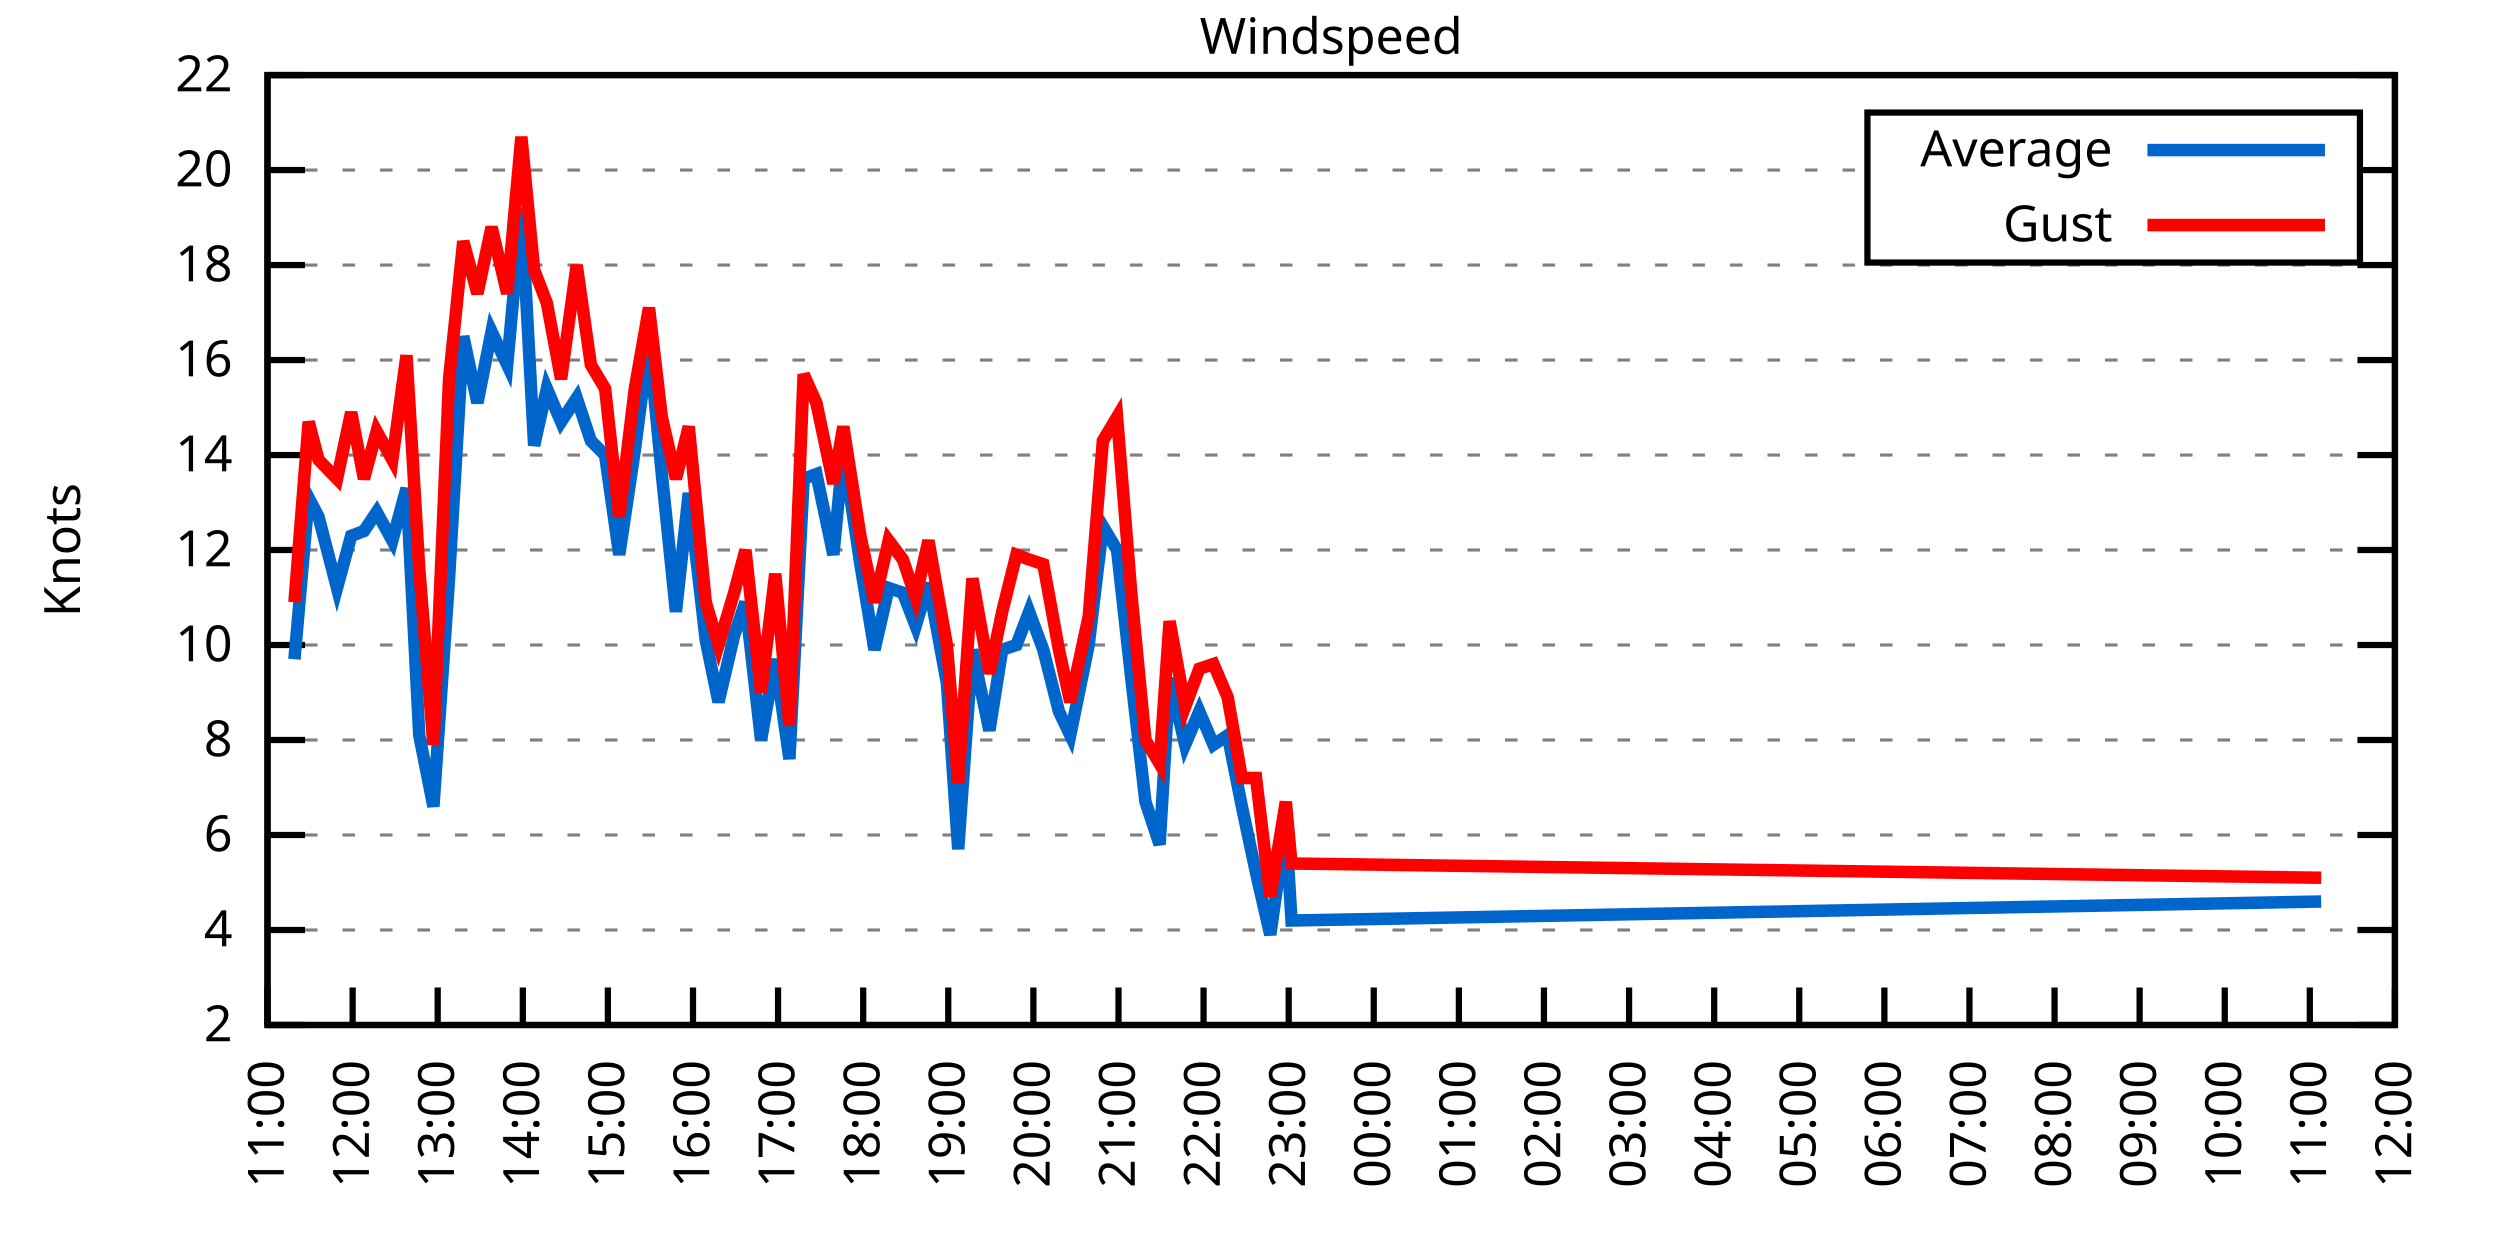
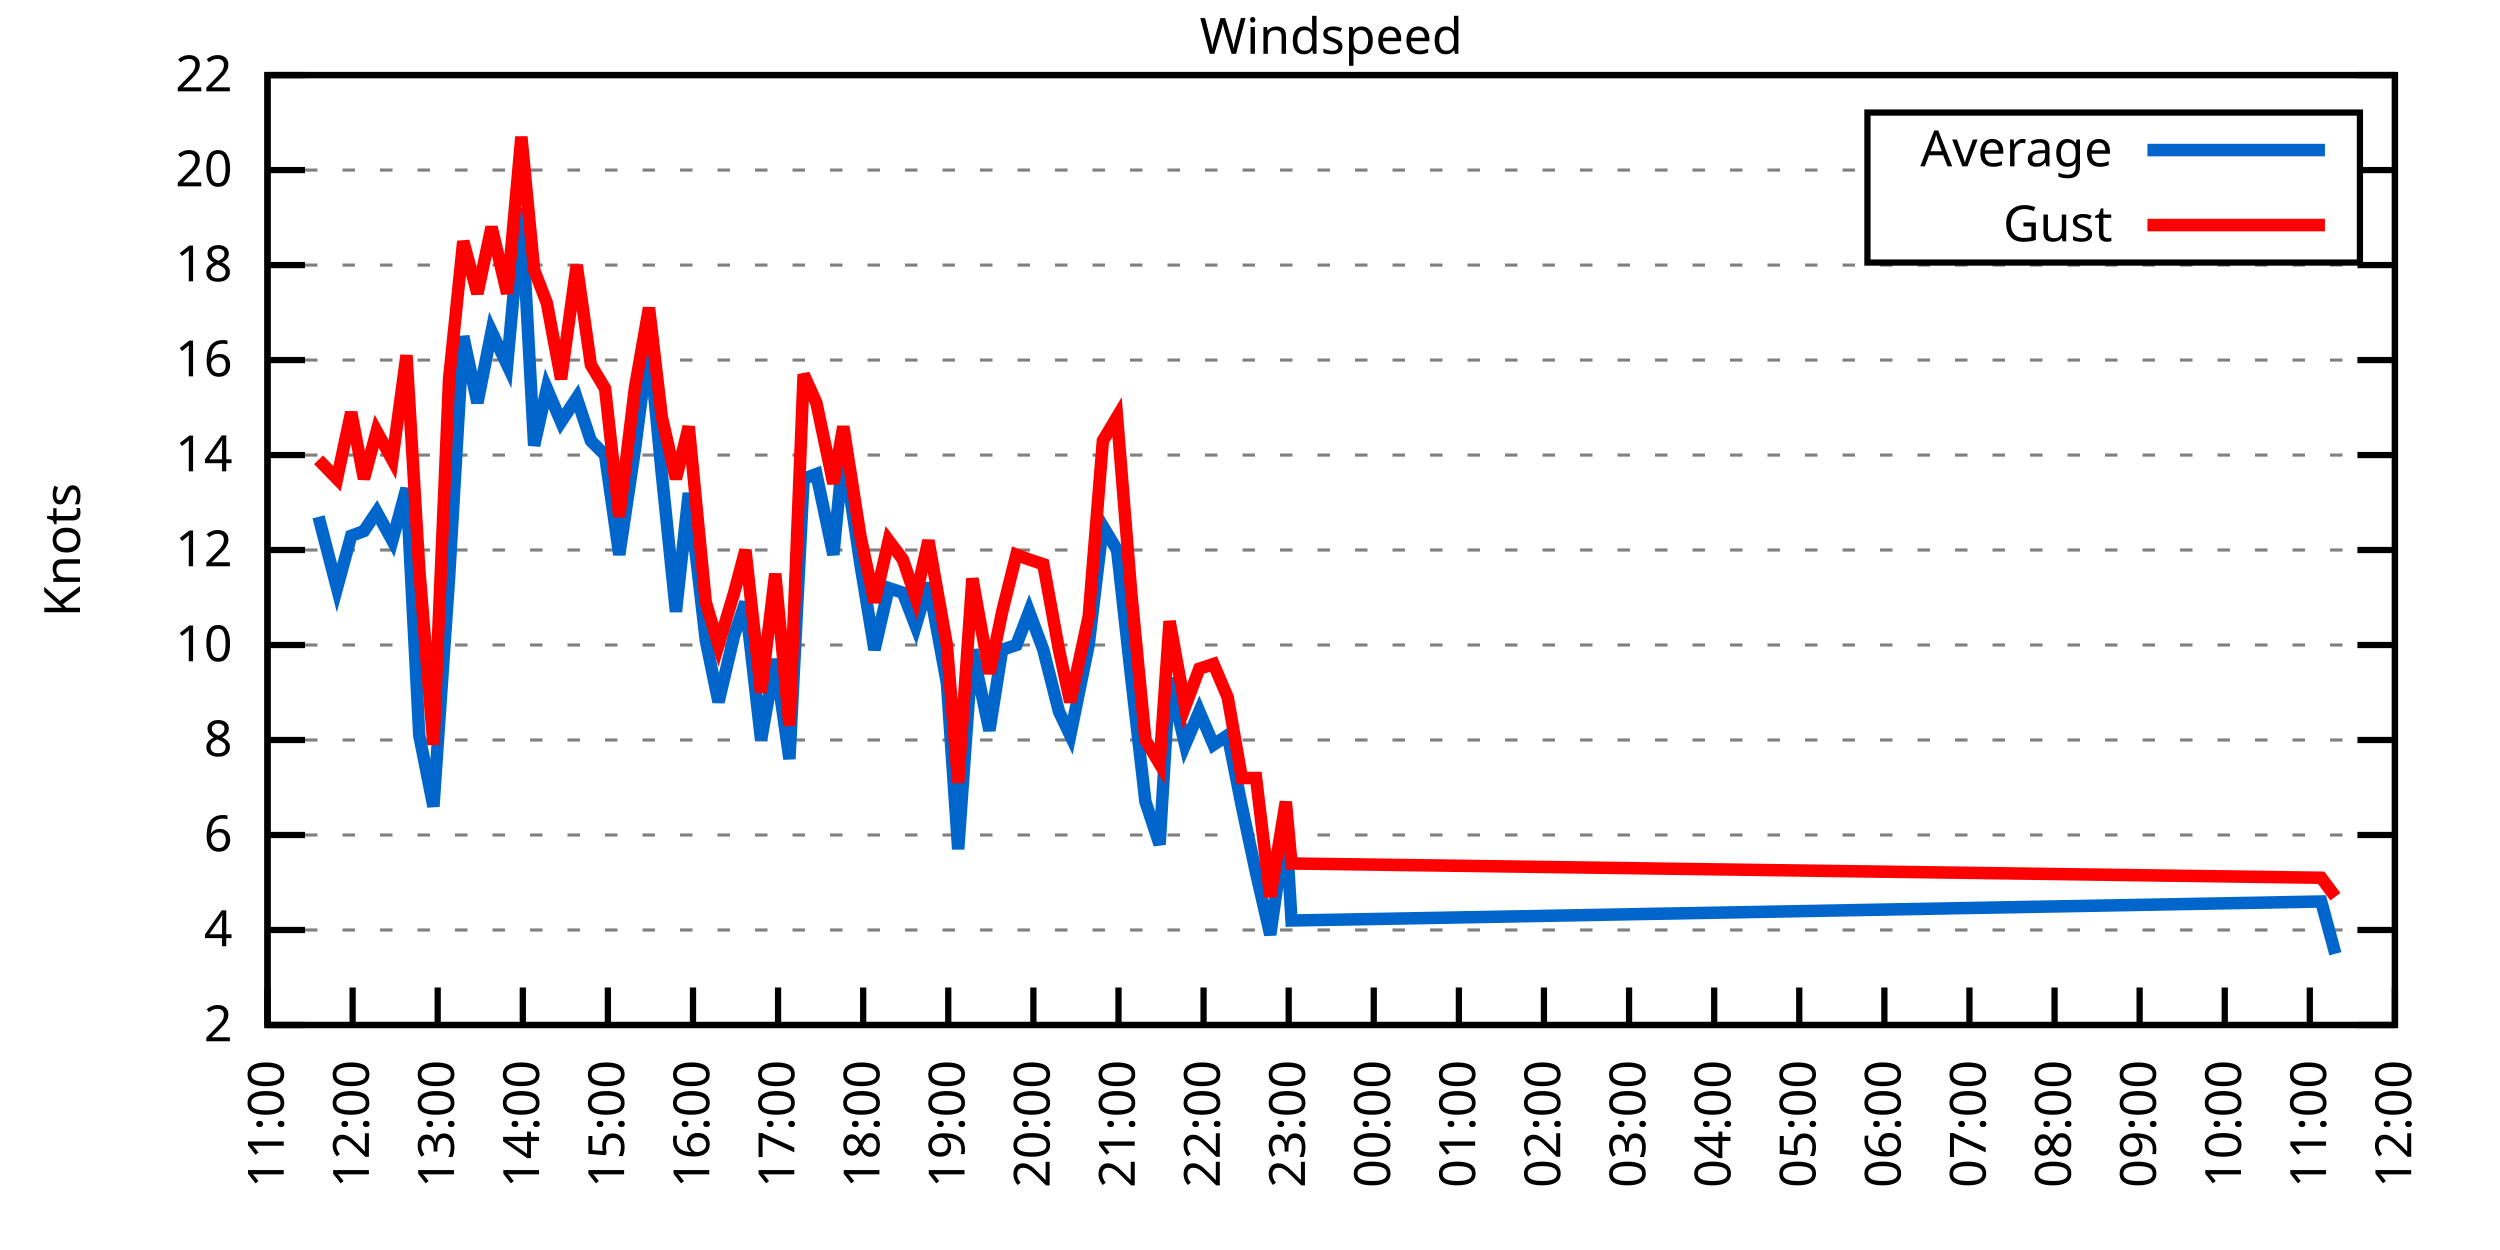
<svg xmlns="http://www.w3.org/2000/svg" xmlns:xlink="http://www.w3.org/1999/xlink" width="400" height="200" viewBox="0 0 400 200">
  <g id="gnuplot_canvas">
    <rect x="0" y="0" width="400" height="200" fill="none" />
    <defs>
      <circle id="gpDot" r="0.5" stroke-width="0.5" stroke="currentColor" />
      <path id="gpPt0" stroke-width="0.333" stroke="currentColor" d="M-1,0 h2 M0,-1 v2" />
      <path id="gpPt1" stroke-width="0.333" stroke="currentColor" d="M-1,-1 L1,1 M1,-1 L-1,1" />
      <path id="gpPt2" stroke-width="0.333" stroke="currentColor" d="M-1,0 L1,0 M0,-1 L0,1 M-1,-1 L1,1 M-1,1 L1,-1" />
      <rect id="gpPt3" stroke-width="0.333" stroke="currentColor" x="-1" y="-1" width="2" height="2" />
      <rect id="gpPt4" stroke-width="0.333" stroke="currentColor" fill="currentColor" x="-1" y="-1" width="2" height="2" />
      <circle id="gpPt5" stroke-width="0.333" stroke="currentColor" cx="0" cy="0" r="1" />
      <use xlink:href="#gpPt5" id="gpPt6" fill="currentColor" stroke="none" />
      <path id="gpPt7" stroke-width="0.333" stroke="currentColor" d="M0,-1.33 L-1.33,0.67 L1.33,0.67 z" />
      <use xlink:href="#gpPt7" id="gpPt8" fill="currentColor" stroke="none" />
      <use xlink:href="#gpPt7" id="gpPt9" stroke="currentColor" transform="rotate(180)" />
      <use xlink:href="#gpPt9" id="gpPt10" fill="currentColor" stroke="none" />
      <use xlink:href="#gpPt3" id="gpPt11" stroke="currentColor" transform="rotate(45)" />
      <use xlink:href="#gpPt11" id="gpPt12" fill="currentColor" stroke="none" />
      <path id="gpPt13" stroke-width="0.333" stroke="currentColor" d="M0,1.330 L1.265,0.411 L0.782,-1.067 L-0.782,-1.076 L-1.265,0.411 z" />
      <use xlink:href="#gpPt13" id="gpPt14" fill="currentColor" stroke="none" />
      <filter id="textbox" filterUnits="objectBoundingBox" x="0" y="0" height="1" width="1">
        <feFlood flood-color="white" flood-opacity="1" result="bgnd" />
        <feComposite in="SourceGraphic" in2="bgnd" operator="atop" />
      </filter>
      <filter id="greybox" filterUnits="objectBoundingBox" x="0" y="0" height="1" width="1">
        <feFlood flood-color="lightgrey" flood-opacity="1" result="grey" />
        <feComposite in="SourceGraphic" in2="grey" operator="atop" />
      </filter>
    </defs>
    <g fill="none" color="white" stroke="currentColor" stroke-width="1.00" stroke-linecap="butt" stroke-linejoin="miter">
</g>
    <g fill="none" color="black" stroke="currentColor" stroke-width="1.00" stroke-linecap="butt" stroke-linejoin="miter">
      <g stroke="none" shape-rendering="crispEdges">
        <polygon fill="rgb(255, 255, 255)" points="42.80,164.00 383.18,164.00 383.18,12.02 42.80,12.02 " />
      </g>
    </g>
    <g fill="none" color="black" stroke="currentColor" stroke-width="1.00" stroke-linecap="butt" stroke-linejoin="miter">
</g>
    <g fill="none" color="black" stroke="black" stroke-width="0.50" stroke-linecap="butt" stroke-linejoin="miter">
</g>
    <g fill="none" color="gray" stroke="currentColor" stroke-width="0.50" stroke-linecap="butt" stroke-linejoin="miter">
      <path stroke="gray" stroke-dasharray="2,4" class="gridline" d="M42.80,164.00 L383.19,164.00  " />
    </g>
    <g fill="none" color="gray" stroke="gray" stroke-width="1.00" stroke-linecap="butt" stroke-linejoin="miter">
</g>
    <g fill="none" color="black" stroke="currentColor" stroke-width="1.00" stroke-linecap="butt" stroke-linejoin="miter">
      <path stroke="black" d="M42.80,164.00 L48.80,164.00 M383.19,164.00 L377.19,164.00  " />
      <g transform="translate(37.20,166.60)" stroke="none" fill="black" font-family="Sans" font-size="8.00" text-anchor="end">
        <text>
          <tspan font-family="Sans"> 2</tspan>
        </text>
      </g>
    </g>
    <g fill="none" color="black" stroke="currentColor" stroke-width="1.00" stroke-linecap="butt" stroke-linejoin="miter">
</g>
    <g fill="none" color="black" stroke="black" stroke-width="0.50" stroke-linecap="butt" stroke-linejoin="miter">
</g>
    <g fill="none" color="gray" stroke="currentColor" stroke-width="0.50" stroke-linecap="butt" stroke-linejoin="miter">
      <path stroke="gray" stroke-dasharray="2,4" class="gridline" d="M42.80,148.80 L383.19,148.80  " />
    </g>
    <g fill="none" color="gray" stroke="gray" stroke-width="1.00" stroke-linecap="butt" stroke-linejoin="miter">
</g>
    <g fill="none" color="black" stroke="currentColor" stroke-width="1.00" stroke-linecap="butt" stroke-linejoin="miter">
      <path stroke="black" d="M42.80,148.80 L48.80,148.80 M383.19,148.80 L377.19,148.80  " />
      <g transform="translate(37.20,151.40)" stroke="none" fill="black" font-family="Sans" font-size="8.00" text-anchor="end">
        <text>
          <tspan font-family="Sans"> 4</tspan>
        </text>
      </g>
    </g>
    <g fill="none" color="black" stroke="currentColor" stroke-width="1.00" stroke-linecap="butt" stroke-linejoin="miter">
</g>
    <g fill="none" color="black" stroke="black" stroke-width="0.50" stroke-linecap="butt" stroke-linejoin="miter">
</g>
    <g fill="none" color="gray" stroke="currentColor" stroke-width="0.50" stroke-linecap="butt" stroke-linejoin="miter">
      <path stroke="gray" stroke-dasharray="2,4" class="gridline" d="M42.80,133.60 L383.19,133.60  " />
    </g>
    <g fill="none" color="gray" stroke="gray" stroke-width="1.00" stroke-linecap="butt" stroke-linejoin="miter">
</g>
    <g fill="none" color="black" stroke="currentColor" stroke-width="1.00" stroke-linecap="butt" stroke-linejoin="miter">
      <path stroke="black" d="M42.80,133.60 L48.80,133.60 M383.19,133.60 L377.19,133.60  " />
      <g transform="translate(37.20,136.20)" stroke="none" fill="black" font-family="Sans" font-size="8.00" text-anchor="end">
        <text>
          <tspan font-family="Sans"> 6</tspan>
        </text>
      </g>
    </g>
    <g fill="none" color="black" stroke="currentColor" stroke-width="1.00" stroke-linecap="butt" stroke-linejoin="miter">
</g>
    <g fill="none" color="black" stroke="black" stroke-width="0.50" stroke-linecap="butt" stroke-linejoin="miter">
</g>
    <g fill="none" color="gray" stroke="currentColor" stroke-width="0.50" stroke-linecap="butt" stroke-linejoin="miter">
      <path stroke="gray" stroke-dasharray="2,4" class="gridline" d="M42.80,118.40 L383.19,118.40  " />
    </g>
    <g fill="none" color="gray" stroke="gray" stroke-width="1.00" stroke-linecap="butt" stroke-linejoin="miter">
</g>
    <g fill="none" color="black" stroke="currentColor" stroke-width="1.00" stroke-linecap="butt" stroke-linejoin="miter">
      <path stroke="black" d="M42.80,118.40 L48.80,118.40 M383.19,118.40 L377.19,118.40  " />
      <g transform="translate(37.20,121.00)" stroke="none" fill="black" font-family="Sans" font-size="8.00" text-anchor="end">
        <text>
          <tspan font-family="Sans"> 8</tspan>
        </text>
      </g>
    </g>
    <g fill="none" color="black" stroke="currentColor" stroke-width="1.00" stroke-linecap="butt" stroke-linejoin="miter">
</g>
    <g fill="none" color="black" stroke="black" stroke-width="0.50" stroke-linecap="butt" stroke-linejoin="miter">
</g>
    <g fill="none" color="gray" stroke="currentColor" stroke-width="0.50" stroke-linecap="butt" stroke-linejoin="miter">
      <path stroke="gray" stroke-dasharray="2,4" class="gridline" d="M42.80,103.20 L383.19,103.20  " />
    </g>
    <g fill="none" color="gray" stroke="gray" stroke-width="1.00" stroke-linecap="butt" stroke-linejoin="miter">
</g>
    <g fill="none" color="black" stroke="currentColor" stroke-width="1.00" stroke-linecap="butt" stroke-linejoin="miter">
      <path stroke="black" d="M42.80,103.20 L48.80,103.20 M383.19,103.20 L377.19,103.20  " />
      <g transform="translate(37.20,105.80)" stroke="none" fill="black" font-family="Sans" font-size="8.00" text-anchor="end">
        <text>
          <tspan font-family="Sans"> 10</tspan>
        </text>
      </g>
    </g>
    <g fill="none" color="black" stroke="currentColor" stroke-width="1.00" stroke-linecap="butt" stroke-linejoin="miter">
</g>
    <g fill="none" color="black" stroke="black" stroke-width="0.50" stroke-linecap="butt" stroke-linejoin="miter">
</g>
    <g fill="none" color="gray" stroke="currentColor" stroke-width="0.50" stroke-linecap="butt" stroke-linejoin="miter">
      <path stroke="gray" stroke-dasharray="2,4" class="gridline" d="M42.80,88.00 L383.19,88.00  " />
    </g>
    <g fill="none" color="gray" stroke="gray" stroke-width="1.00" stroke-linecap="butt" stroke-linejoin="miter">
</g>
    <g fill="none" color="black" stroke="currentColor" stroke-width="1.00" stroke-linecap="butt" stroke-linejoin="miter">
      <path stroke="black" d="M42.80,88.00 L48.80,88.00 M383.19,88.00 L377.19,88.00  " />
      <g transform="translate(37.20,90.60)" stroke="none" fill="black" font-family="Sans" font-size="8.00" text-anchor="end">
        <text>
          <tspan font-family="Sans"> 12</tspan>
        </text>
      </g>
    </g>
    <g fill="none" color="black" stroke="currentColor" stroke-width="1.00" stroke-linecap="butt" stroke-linejoin="miter">
</g>
    <g fill="none" color="black" stroke="black" stroke-width="0.50" stroke-linecap="butt" stroke-linejoin="miter">
</g>
    <g fill="none" color="gray" stroke="currentColor" stroke-width="0.50" stroke-linecap="butt" stroke-linejoin="miter">
      <path stroke="gray" stroke-dasharray="2,4" class="gridline" d="M42.80,72.81 L383.19,72.81  " />
    </g>
    <g fill="none" color="gray" stroke="gray" stroke-width="1.00" stroke-linecap="butt" stroke-linejoin="miter">
</g>
    <g fill="none" color="black" stroke="currentColor" stroke-width="1.00" stroke-linecap="butt" stroke-linejoin="miter">
      <path stroke="black" d="M42.80,72.81 L48.80,72.81 M383.19,72.81 L377.19,72.81  " />
      <g transform="translate(37.20,75.41)" stroke="none" fill="black" font-family="Sans" font-size="8.00" text-anchor="end">
        <text>
          <tspan font-family="Sans"> 14</tspan>
        </text>
      </g>
    </g>
    <g fill="none" color="black" stroke="currentColor" stroke-width="1.00" stroke-linecap="butt" stroke-linejoin="miter">
</g>
    <g fill="none" color="black" stroke="black" stroke-width="0.50" stroke-linecap="butt" stroke-linejoin="miter">
</g>
    <g fill="none" color="gray" stroke="currentColor" stroke-width="0.50" stroke-linecap="butt" stroke-linejoin="miter">
      <path stroke="gray" stroke-dasharray="2,4" class="gridline" d="M42.80,57.61 L383.19,57.61  " />
    </g>
    <g fill="none" color="gray" stroke="gray" stroke-width="1.00" stroke-linecap="butt" stroke-linejoin="miter">
</g>
    <g fill="none" color="black" stroke="currentColor" stroke-width="1.00" stroke-linecap="butt" stroke-linejoin="miter">
      <path stroke="black" d="M42.80,57.61 L48.80,57.61 M383.19,57.61 L377.19,57.61  " />
      <g transform="translate(37.20,60.21)" stroke="none" fill="black" font-family="Sans" font-size="8.00" text-anchor="end">
        <text>
          <tspan font-family="Sans"> 16</tspan>
        </text>
      </g>
    </g>
    <g fill="none" color="black" stroke="currentColor" stroke-width="1.00" stroke-linecap="butt" stroke-linejoin="miter">
</g>
    <g fill="none" color="black" stroke="black" stroke-width="0.50" stroke-linecap="butt" stroke-linejoin="miter">
</g>
    <g fill="none" color="gray" stroke="currentColor" stroke-width="0.50" stroke-linecap="butt" stroke-linejoin="miter">
      <path stroke="gray" stroke-dasharray="2,4" class="gridline" d="M42.80,42.41 L383.19,42.41  " />
    </g>
    <g fill="none" color="gray" stroke="gray" stroke-width="1.00" stroke-linecap="butt" stroke-linejoin="miter">
</g>
    <g fill="none" color="black" stroke="currentColor" stroke-width="1.00" stroke-linecap="butt" stroke-linejoin="miter">
      <path stroke="black" d="M42.80,42.41 L48.80,42.41 M383.19,42.41 L377.19,42.41  " />
      <g transform="translate(37.20,45.01)" stroke="none" fill="black" font-family="Sans" font-size="8.00" text-anchor="end">
        <text>
          <tspan font-family="Sans"> 18</tspan>
        </text>
      </g>
    </g>
    <g fill="none" color="black" stroke="currentColor" stroke-width="1.00" stroke-linecap="butt" stroke-linejoin="miter">
</g>
    <g fill="none" color="black" stroke="black" stroke-width="0.50" stroke-linecap="butt" stroke-linejoin="miter">
</g>
    <g fill="none" color="gray" stroke="currentColor" stroke-width="0.50" stroke-linecap="butt" stroke-linejoin="miter">
      <path stroke="gray" stroke-dasharray="2,4" class="gridline" d="M42.80,27.21 L298.79,27.21 M377.59,27.21 L383.19,27.21  " />
    </g>
    <g fill="none" color="gray" stroke="gray" stroke-width="1.00" stroke-linecap="butt" stroke-linejoin="miter">
</g>
    <g fill="none" color="black" stroke="currentColor" stroke-width="1.00" stroke-linecap="butt" stroke-linejoin="miter">
      <path stroke="black" d="M42.80,27.21 L48.80,27.21 M383.19,27.21 L377.19,27.21  " />
      <g transform="translate(37.20,29.81)" stroke="none" fill="black" font-family="Sans" font-size="8.00" text-anchor="end">
        <text>
          <tspan font-family="Sans"> 20</tspan>
        </text>
      </g>
    </g>
    <g fill="none" color="black" stroke="currentColor" stroke-width="1.00" stroke-linecap="butt" stroke-linejoin="miter">
</g>
    <g fill="none" color="black" stroke="black" stroke-width="0.50" stroke-linecap="butt" stroke-linejoin="miter">
</g>
    <g fill="none" color="gray" stroke="currentColor" stroke-width="0.50" stroke-linecap="butt" stroke-linejoin="miter">
      <path stroke="gray" stroke-dasharray="2,4" class="gridline" d="M42.80,12.01 L383.19,12.01  " />
    </g>
    <g fill="none" color="gray" stroke="gray" stroke-width="1.00" stroke-linecap="butt" stroke-linejoin="miter">
</g>
    <g fill="none" color="black" stroke="currentColor" stroke-width="1.00" stroke-linecap="butt" stroke-linejoin="miter">
      <path stroke="black" d="M42.80,12.01 L48.80,12.01 M383.19,12.01 L377.19,12.01  " />
      <g transform="translate(37.20,14.61)" stroke="none" fill="black" font-family="Sans" font-size="8.00" text-anchor="end">
        <text>
          <tspan font-family="Sans"> 22</tspan>
        </text>
      </g>
    </g>
    <g fill="none" color="black" stroke="currentColor" stroke-width="1.00" stroke-linecap="butt" stroke-linejoin="miter">
      <path stroke="black" d="M42.80,164.00 L42.80,158.00  " />
      <g transform="translate(45.40,169.60) rotate(270.00)" stroke="none" fill="black" font-family="Sans" font-size="8.00" text-anchor="end">
        <text>
          <tspan font-family="Sans">11:00</tspan>
        </text>
      </g>
    </g>
    <g fill="none" color="black" stroke="currentColor" stroke-width="1.00" stroke-linecap="butt" stroke-linejoin="miter">
      <path stroke="black" d="M56.42,164.00 L56.42,158.00  " />
      <g transform="translate(59.02,169.60) rotate(270.00)" stroke="none" fill="black" font-family="Sans" font-size="8.00" text-anchor="end">
        <text>
          <tspan font-family="Sans">12:00</tspan>
        </text>
      </g>
    </g>
    <g fill="none" color="black" stroke="currentColor" stroke-width="1.00" stroke-linecap="butt" stroke-linejoin="miter">
      <path stroke="black" d="M70.03,164.00 L70.03,158.00  " />
      <g transform="translate(72.63,169.60) rotate(270.00)" stroke="none" fill="black" font-family="Sans" font-size="8.00" text-anchor="end">
        <text>
          <tspan font-family="Sans">13:00</tspan>
        </text>
      </g>
    </g>
    <g fill="none" color="black" stroke="currentColor" stroke-width="1.00" stroke-linecap="butt" stroke-linejoin="miter">
      <path stroke="black" d="M83.65,164.00 L83.65,158.00  " />
      <g transform="translate(86.25,169.60) rotate(270.00)" stroke="none" fill="black" font-family="Sans" font-size="8.00" text-anchor="end">
        <text>
          <tspan font-family="Sans">14:00</tspan>
        </text>
      </g>
    </g>
    <g fill="none" color="black" stroke="currentColor" stroke-width="1.00" stroke-linecap="butt" stroke-linejoin="miter">
      <path stroke="black" d="M97.26,164.00 L97.26,158.00  " />
      <g transform="translate(99.86,169.60) rotate(270.00)" stroke="none" fill="black" font-family="Sans" font-size="8.00" text-anchor="end">
        <text>
          <tspan font-family="Sans">15:00</tspan>
        </text>
      </g>
    </g>
    <g fill="none" color="black" stroke="currentColor" stroke-width="1.00" stroke-linecap="butt" stroke-linejoin="miter">
      <path stroke="black" d="M110.88,164.00 L110.88,158.00  " />
      <g transform="translate(113.48,169.60) rotate(270.00)" stroke="none" fill="black" font-family="Sans" font-size="8.00" text-anchor="end">
        <text>
          <tspan font-family="Sans">16:00</tspan>
        </text>
      </g>
    </g>
    <g fill="none" color="black" stroke="currentColor" stroke-width="1.00" stroke-linecap="butt" stroke-linejoin="miter">
      <path stroke="black" d="M124.49,164.00 L124.49,158.00  " />
      <g transform="translate(127.09,169.60) rotate(270.00)" stroke="none" fill="black" font-family="Sans" font-size="8.00" text-anchor="end">
        <text>
          <tspan font-family="Sans">17:00</tspan>
        </text>
      </g>
    </g>
    <g fill="none" color="black" stroke="currentColor" stroke-width="1.00" stroke-linecap="butt" stroke-linejoin="miter">
      <path stroke="black" d="M138.11,164.00 L138.11,158.00  " />
      <g transform="translate(140.71,169.60) rotate(270.00)" stroke="none" fill="black" font-family="Sans" font-size="8.00" text-anchor="end">
        <text>
          <tspan font-family="Sans">18:00</tspan>
        </text>
      </g>
    </g>
    <g fill="none" color="black" stroke="currentColor" stroke-width="1.00" stroke-linecap="butt" stroke-linejoin="miter">
      <path stroke="black" d="M151.72,164.00 L151.72,158.00  " />
      <g transform="translate(154.32,169.60) rotate(270.00)" stroke="none" fill="black" font-family="Sans" font-size="8.00" text-anchor="end">
        <text>
          <tspan font-family="Sans">19:00</tspan>
        </text>
      </g>
    </g>
    <g fill="none" color="black" stroke="currentColor" stroke-width="1.00" stroke-linecap="butt" stroke-linejoin="miter">
      <path stroke="black" d="M165.34,164.00 L165.34,158.00  " />
      <g transform="translate(167.94,169.60) rotate(270.00)" stroke="none" fill="black" font-family="Sans" font-size="8.00" text-anchor="end">
        <text>
          <tspan font-family="Sans">20:00</tspan>
        </text>
      </g>
    </g>
    <g fill="none" color="black" stroke="currentColor" stroke-width="1.00" stroke-linecap="butt" stroke-linejoin="miter">
      <path stroke="black" d="M178.96,164.00 L178.96,158.00  " />
      <g transform="translate(181.56,169.60) rotate(270.00)" stroke="none" fill="black" font-family="Sans" font-size="8.00" text-anchor="end">
        <text>
          <tspan font-family="Sans">21:00</tspan>
        </text>
      </g>
    </g>
    <g fill="none" color="black" stroke="currentColor" stroke-width="1.00" stroke-linecap="butt" stroke-linejoin="miter">
      <path stroke="black" d="M192.57,164.00 L192.57,158.00  " />
      <g transform="translate(195.17,169.60) rotate(270.00)" stroke="none" fill="black" font-family="Sans" font-size="8.00" text-anchor="end">
        <text>
          <tspan font-family="Sans">22:00</tspan>
        </text>
      </g>
    </g>
    <g fill="none" color="black" stroke="currentColor" stroke-width="1.00" stroke-linecap="butt" stroke-linejoin="miter">
      <path stroke="black" d="M206.19,164.00 L206.19,158.00  " />
      <g transform="translate(208.79,169.60) rotate(270.00)" stroke="none" fill="black" font-family="Sans" font-size="8.00" text-anchor="end">
        <text>
          <tspan font-family="Sans">23:00</tspan>
        </text>
      </g>
    </g>
    <g fill="none" color="black" stroke="currentColor" stroke-width="1.00" stroke-linecap="butt" stroke-linejoin="miter">
      <path stroke="black" d="M219.80,164.00 L219.80,158.00  " />
      <g transform="translate(222.40,169.60) rotate(270.00)" stroke="none" fill="black" font-family="Sans" font-size="8.00" text-anchor="end">
        <text>
          <tspan font-family="Sans">00:00</tspan>
        </text>
      </g>
    </g>
    <g fill="none" color="black" stroke="currentColor" stroke-width="1.00" stroke-linecap="butt" stroke-linejoin="miter">
      <path stroke="black" d="M233.42,164.00 L233.42,158.00  " />
      <g transform="translate(236.02,169.60) rotate(270.00)" stroke="none" fill="black" font-family="Sans" font-size="8.00" text-anchor="end">
        <text>
          <tspan font-family="Sans">01:00</tspan>
        </text>
      </g>
    </g>
    <g fill="none" color="black" stroke="currentColor" stroke-width="1.00" stroke-linecap="butt" stroke-linejoin="miter">
      <path stroke="black" d="M247.03,164.00 L247.03,158.00  " />
      <g transform="translate(249.63,169.60) rotate(270.00)" stroke="none" fill="black" font-family="Sans" font-size="8.00" text-anchor="end">
        <text>
          <tspan font-family="Sans">02:00</tspan>
        </text>
      </g>
    </g>
    <g fill="none" color="black" stroke="currentColor" stroke-width="1.00" stroke-linecap="butt" stroke-linejoin="miter">
      <path stroke="black" d="M260.65,164.00 L260.65,158.00  " />
      <g transform="translate(263.25,169.60) rotate(270.00)" stroke="none" fill="black" font-family="Sans" font-size="8.00" text-anchor="end">
        <text>
          <tspan font-family="Sans">03:00</tspan>
        </text>
      </g>
    </g>
    <g fill="none" color="black" stroke="currentColor" stroke-width="1.00" stroke-linecap="butt" stroke-linejoin="miter">
      <path stroke="black" d="M274.27,164.00 L274.27,158.00  " />
      <g transform="translate(276.87,169.60) rotate(270.00)" stroke="none" fill="black" font-family="Sans" font-size="8.00" text-anchor="end">
        <text>
          <tspan font-family="Sans">04:00</tspan>
        </text>
      </g>
    </g>
    <g fill="none" color="black" stroke="currentColor" stroke-width="1.00" stroke-linecap="butt" stroke-linejoin="miter">
      <path stroke="black" d="M287.88,164.00 L287.88,158.00  " />
      <g transform="translate(290.48,169.60) rotate(270.00)" stroke="none" fill="black" font-family="Sans" font-size="8.00" text-anchor="end">
        <text>
          <tspan font-family="Sans">05:00</tspan>
        </text>
      </g>
    </g>
    <g fill="none" color="black" stroke="currentColor" stroke-width="1.00" stroke-linecap="butt" stroke-linejoin="miter">
      <path stroke="black" d="M301.50,164.00 L301.50,158.00  " />
      <g transform="translate(304.10,169.60) rotate(270.00)" stroke="none" fill="black" font-family="Sans" font-size="8.00" text-anchor="end">
        <text>
          <tspan font-family="Sans">06:00</tspan>
        </text>
      </g>
    </g>
    <g fill="none" color="black" stroke="currentColor" stroke-width="1.00" stroke-linecap="butt" stroke-linejoin="miter">
      <path stroke="black" d="M315.11,164.00 L315.11,158.00  " />
      <g transform="translate(317.71,169.60) rotate(270.00)" stroke="none" fill="black" font-family="Sans" font-size="8.00" text-anchor="end">
        <text>
          <tspan font-family="Sans">07:00</tspan>
        </text>
      </g>
    </g>
    <g fill="none" color="black" stroke="currentColor" stroke-width="1.00" stroke-linecap="butt" stroke-linejoin="miter">
      <path stroke="black" d="M328.73,164.00 L328.73,158.00  " />
      <g transform="translate(331.33,169.60) rotate(270.00)" stroke="none" fill="black" font-family="Sans" font-size="8.00" text-anchor="end">
        <text>
          <tspan font-family="Sans">08:00</tspan>
        </text>
      </g>
    </g>
    <g fill="none" color="black" stroke="currentColor" stroke-width="1.00" stroke-linecap="butt" stroke-linejoin="miter">
      <path stroke="black" d="M342.34,164.00 L342.34,158.00  " />
      <g transform="translate(344.94,169.60) rotate(270.00)" stroke="none" fill="black" font-family="Sans" font-size="8.00" text-anchor="end">
        <text>
          <tspan font-family="Sans">09:00</tspan>
        </text>
      </g>
    </g>
    <g fill="none" color="black" stroke="currentColor" stroke-width="1.00" stroke-linecap="butt" stroke-linejoin="miter">
      <path stroke="black" d="M355.96,164.00 L355.96,158.00  " />
      <g transform="translate(358.56,169.60) rotate(270.00)" stroke="none" fill="black" font-family="Sans" font-size="8.00" text-anchor="end">
        <text>
          <tspan font-family="Sans">10:00</tspan>
        </text>
      </g>
    </g>
    <g fill="none" color="black" stroke="currentColor" stroke-width="1.00" stroke-linecap="butt" stroke-linejoin="miter">
      <path stroke="black" d="M369.57,164.00 L369.57,158.00  " />
      <g transform="translate(372.17,169.60) rotate(270.00)" stroke="none" fill="black" font-family="Sans" font-size="8.00" text-anchor="end">
        <text>
          <tspan font-family="Sans">11:00</tspan>
        </text>
      </g>
    </g>
    <g fill="none" color="black" stroke="currentColor" stroke-width="1.00" stroke-linecap="butt" stroke-linejoin="miter">
      <path stroke="black" d="M383.19,164.00 L383.19,158.00  " />
      <g transform="translate(385.79,169.60) rotate(270.00)" stroke="none" fill="black" font-family="Sans" font-size="8.00" text-anchor="end">
        <text>
          <tspan font-family="Sans">12:00</tspan>
        </text>
      </g>
    </g>
    <g fill="none" color="black" stroke="currentColor" stroke-width="1.00" stroke-linecap="butt" stroke-linejoin="miter">
</g>
    <g fill="none" color="black" stroke="currentColor" stroke-width="1.00" stroke-linecap="butt" stroke-linejoin="miter">
      <path stroke="black" d="M42.80,12.01 L42.80,164.00 L383.19,164.00 L383.19,12.01 L42.80,12.01 Z  " />
    </g>
    <g fill="none" color="black" stroke="currentColor" stroke-width="1.00" stroke-linecap="butt" stroke-linejoin="miter">
</g>
    <g fill="none" color="black" stroke="currentColor" stroke-width="1.00" stroke-linecap="butt" stroke-linejoin="miter">
      <path stroke="black" d="M298.79,42.01 L298.79,18.01 L377.59,18.01 L377.59,42.01 L298.79,42.01 Z  " />
    </g>
    <g id="Windspeed_plot_1">
      <g fill="none" color="white" stroke="black" stroke-width="2.00" stroke-linecap="butt" stroke-linejoin="miter">
</g>
      <g fill="none" color="black" stroke="currentColor" stroke-width="2.00" stroke-linecap="butt" stroke-linejoin="miter">
        <g transform="translate(337.99,26.61)" stroke="none" fill="black" font-family="Sans" font-size="8.00" text-anchor="end">
          <text>
            <tspan font-family="Sans">Average</tspan>
          </text>
        </g>
      </g>
      <g fill="none" color="black" stroke="currentColor" stroke-width="2.00" stroke-linecap="butt" stroke-linejoin="miter">
-         <path stroke="rgb(  0, 102, 204)" d="M343.59,24.01 L371.99,24.01 M47.11,105.48 L49.38,79.65 L50.97,82.69 L53.92,94.08 L56.19,85.73 L58.23,84.97   L60.27,81.93 L62.77,86.49 L65.04,78.13 L67.08,117.64 L69.35,129.04 L71.85,92.56 L74.12,53.81 L76.39,64.45   L78.65,53.05 L81.15,58.37 L83.42,33.29 L85.46,71.29 L87.50,62.17 L89.77,67.49 L92.27,63.69 L94.54,70.53   L96.81,72.81 L99.08,88.76 L101.57,72.05 L103.84,54.57 L105.89,75.85 L108.15,97.88 L110.20,78.89 L112.92,102.44   L114.96,112.32 L117.46,101.68 L119.27,96.36 L121.77,118.40 L124.04,105.48 L126.31,121.44 L128.58,76.61 L130.62,75.85   L133.34,88.76 L134.93,72.05 L137.66,90.28 L139.92,103.96 L142.19,94.08 L144.46,94.84 L146.51,100.16 L148.55,93.32   L151.50,109.28 L153.31,135.88 L155.58,103.96 L158.31,116.88 L160.35,103.96 L162.62,103.20 L164.66,97.88 L166.93,103.96   L169.43,113.84 L171.24,117.64 L174.19,103.20 L176.46,84.21 L178.73,88.00 L181.00,108.52 L183.27,128.28 L185.54,135.12   L187.13,108.52 L189.62,119.16 L191.89,113.84 L194.16,119.16 L196.43,117.64 L198.70,129.04 L200.97,139.68 L203.24,149.56   L205.73,132.08 L206.64,147.28 L371.39,144.24  " />
+         <path stroke="rgb(  0, 102, 204)" d="M343.59,24.01 L371.99,24.01 M50.97,82.69 L53.92,94.08 L56.19,85.73 L58.23,84.97 L60.27,81.93 L62.77,86.49   L65.04,78.13 L67.08,117.64 L69.35,129.04 L71.85,92.56 L74.12,53.81 L76.39,64.45 L78.65,53.05 L81.15,58.37   L83.42,33.29 L85.46,71.29 L87.50,62.17 L89.77,67.49 L92.27,63.69 L94.54,70.53 L96.81,72.81 L99.08,88.76   L101.57,72.05 L103.84,54.57 L105.89,75.85 L108.15,97.88 L110.20,78.89 L112.92,102.44 L114.96,112.32 L117.46,101.68   L119.27,96.36 L121.77,118.40 L124.04,105.48 L126.31,121.44 L128.58,76.61 L130.62,75.85 L133.34,88.76 L134.93,72.05   L137.66,90.28 L139.92,103.96 L142.19,94.08 L144.46,94.84 L146.51,100.16 L148.55,93.32 L151.50,109.28 L153.31,135.88   L155.58,103.96 L158.31,116.88 L160.35,103.96 L162.62,103.20 L164.66,97.88 L166.93,103.96 L169.43,113.84 L171.24,117.64   L174.19,103.20 L176.46,84.21 L178.73,88.00 L181.00,108.52 L183.27,128.28 L185.54,135.12 L187.13,108.52 L189.62,119.16   L191.89,113.84 L194.16,119.16 L196.43,117.64 L198.70,129.04 L200.97,139.68 L203.24,149.56 L205.73,132.08 L206.64,147.28   L371.39,144.24 L373.66,152.60  " />
      </g>
    </g>
    <g id="Windspeed_plot_2">
      <g fill="none" color="black" stroke="currentColor" stroke-width="2.00" stroke-linecap="butt" stroke-linejoin="miter">
        <g transform="translate(337.99,38.61)" stroke="none" fill="black" font-family="Sans" font-size="8.00" text-anchor="end">
          <text>
            <tspan font-family="Sans">Gust</tspan>
          </text>
        </g>
      </g>
      <g fill="none" color="black" stroke="currentColor" stroke-width="2.00" stroke-linecap="butt" stroke-linejoin="miter">
-         <path stroke="rgb(255,   0,   0)" d="M343.59,36.01 L371.99,36.01 M47.11,96.36 L49.38,67.49 L50.97,73.57 L53.92,76.61 L56.19,65.97 L58.23,76.61   L60.27,69.01 L62.77,73.57 L65.04,56.85 L67.08,91.04 L69.35,119.16 L71.85,60.65 L74.12,38.61 L76.39,46.97   L78.65,36.33 L81.15,46.97 L83.42,21.89 L85.46,43.17 L87.50,48.49 L89.77,60.65 L92.27,42.41 L94.54,58.37   L96.81,62.17 L99.08,82.69 L101.57,62.17 L103.84,49.25 L105.89,66.73 L108.15,76.61 L110.20,68.25 L112.92,96.36   L114.96,103.20 L117.46,94.84 L119.27,88.00 L121.77,110.80 L124.04,91.80 L126.31,116.12 L128.58,59.89 L130.62,64.45   L133.34,77.37 L134.93,68.25 L137.66,85.73 L139.92,96.36 L142.19,86.49 L144.46,89.52 L146.51,95.60 L148.55,86.49   L151.50,103.20 L153.31,125.24 L155.58,92.56 L158.31,107.76 L160.35,97.88 L162.62,88.76 L164.66,89.52 L166.93,90.28   L169.43,103.96 L171.24,112.32 L174.19,98.64 L176.46,70.53 L178.73,66.73 L181.00,94.84 L183.27,118.40 L185.54,122.20   L187.13,99.40 L189.62,113.08 L191.89,107.00 L194.16,106.24 L196.43,111.56 L198.70,124.48 L200.97,124.48 L203.24,143.48   L205.73,128.28 L206.64,138.16 L371.39,140.44  " />
+         <path stroke="rgb(255,   0,   0)" d="M343.59,36.01 L371.99,36.01 M50.97,73.57 L53.92,76.61 L56.19,65.97 L58.23,76.61 L60.27,69.01 L62.77,73.57   L65.04,56.85 L67.08,91.04 L69.35,119.16 L71.85,60.65 L74.12,38.61 L76.39,46.97 L78.65,36.33 L81.15,46.97   L83.42,21.89 L85.46,43.17 L87.50,48.49 L89.77,60.65 L92.27,42.41 L94.54,58.37 L96.81,62.17 L99.08,82.69   L101.57,62.17 L103.84,49.25 L105.89,66.73 L108.15,76.61 L110.20,68.25 L112.92,96.36 L114.96,103.20 L117.46,94.84   L119.27,88.00 L121.77,110.80 L124.04,91.80 L126.31,116.12 L128.58,59.89 L130.62,64.45 L133.34,77.37 L134.93,68.25   L137.66,85.73 L139.92,96.36 L142.19,86.49 L144.46,89.52 L146.51,95.60 L148.55,86.49 L151.50,103.20 L153.31,125.24   L155.58,92.56 L158.31,107.76 L160.35,97.88 L162.62,88.76 L164.66,89.52 L166.93,90.28 L169.43,103.96 L171.24,112.32   L174.19,98.64 L176.46,70.53 L178.73,66.73 L181.00,94.84 L183.27,118.40 L185.54,122.20 L187.13,99.40 L189.62,113.08   L191.89,107.00 L194.16,106.24 L196.43,111.56 L198.70,124.48 L200.97,124.48 L203.24,143.48 L205.73,128.28 L206.64,138.16   L371.39,140.44 L373.66,143.48  " />
      </g>
    </g>
    <g fill="none" color="black" stroke="currentColor" stroke-width="2.00" stroke-linecap="butt" stroke-linejoin="miter">
</g>
    <g fill="none" color="black" stroke="black" stroke-width="1.00" stroke-linecap="butt" stroke-linejoin="miter">
</g>
    <g fill="none" color="black" stroke="currentColor" stroke-width="1.00" stroke-linecap="butt" stroke-linejoin="miter">
      <path stroke="black" d="M42.80,12.01 L42.80,164.00 L383.19,164.00 L383.19,12.01 L42.80,12.01 Z  " />
      <g transform="translate(12.80,88.01) rotate(270.00)" stroke="none" fill="black" font-family="Sans" font-size="8.00" text-anchor="middle">
        <text>
          <tspan font-family="Sans">Knots</tspan>
        </text>
      </g>
    </g>
    <g fill="none" color="black" stroke="currentColor" stroke-width="1.00" stroke-linecap="butt" stroke-linejoin="miter">
</g>
    <g fill="none" color="black" stroke="currentColor" stroke-width="1.00" stroke-linecap="butt" stroke-linejoin="miter">
      <g transform="translate(212.99,8.61)" stroke="none" fill="black" font-family="Sans" font-size="8.00" text-anchor="middle">
        <text>
          <tspan font-family="Sans">Windspeed</tspan>
        </text>
      </g>
    </g>
    <g fill="none" color="black" stroke="currentColor" stroke-width="1.00" stroke-linecap="butt" stroke-linejoin="miter">
</g>
  </g>
</svg>
